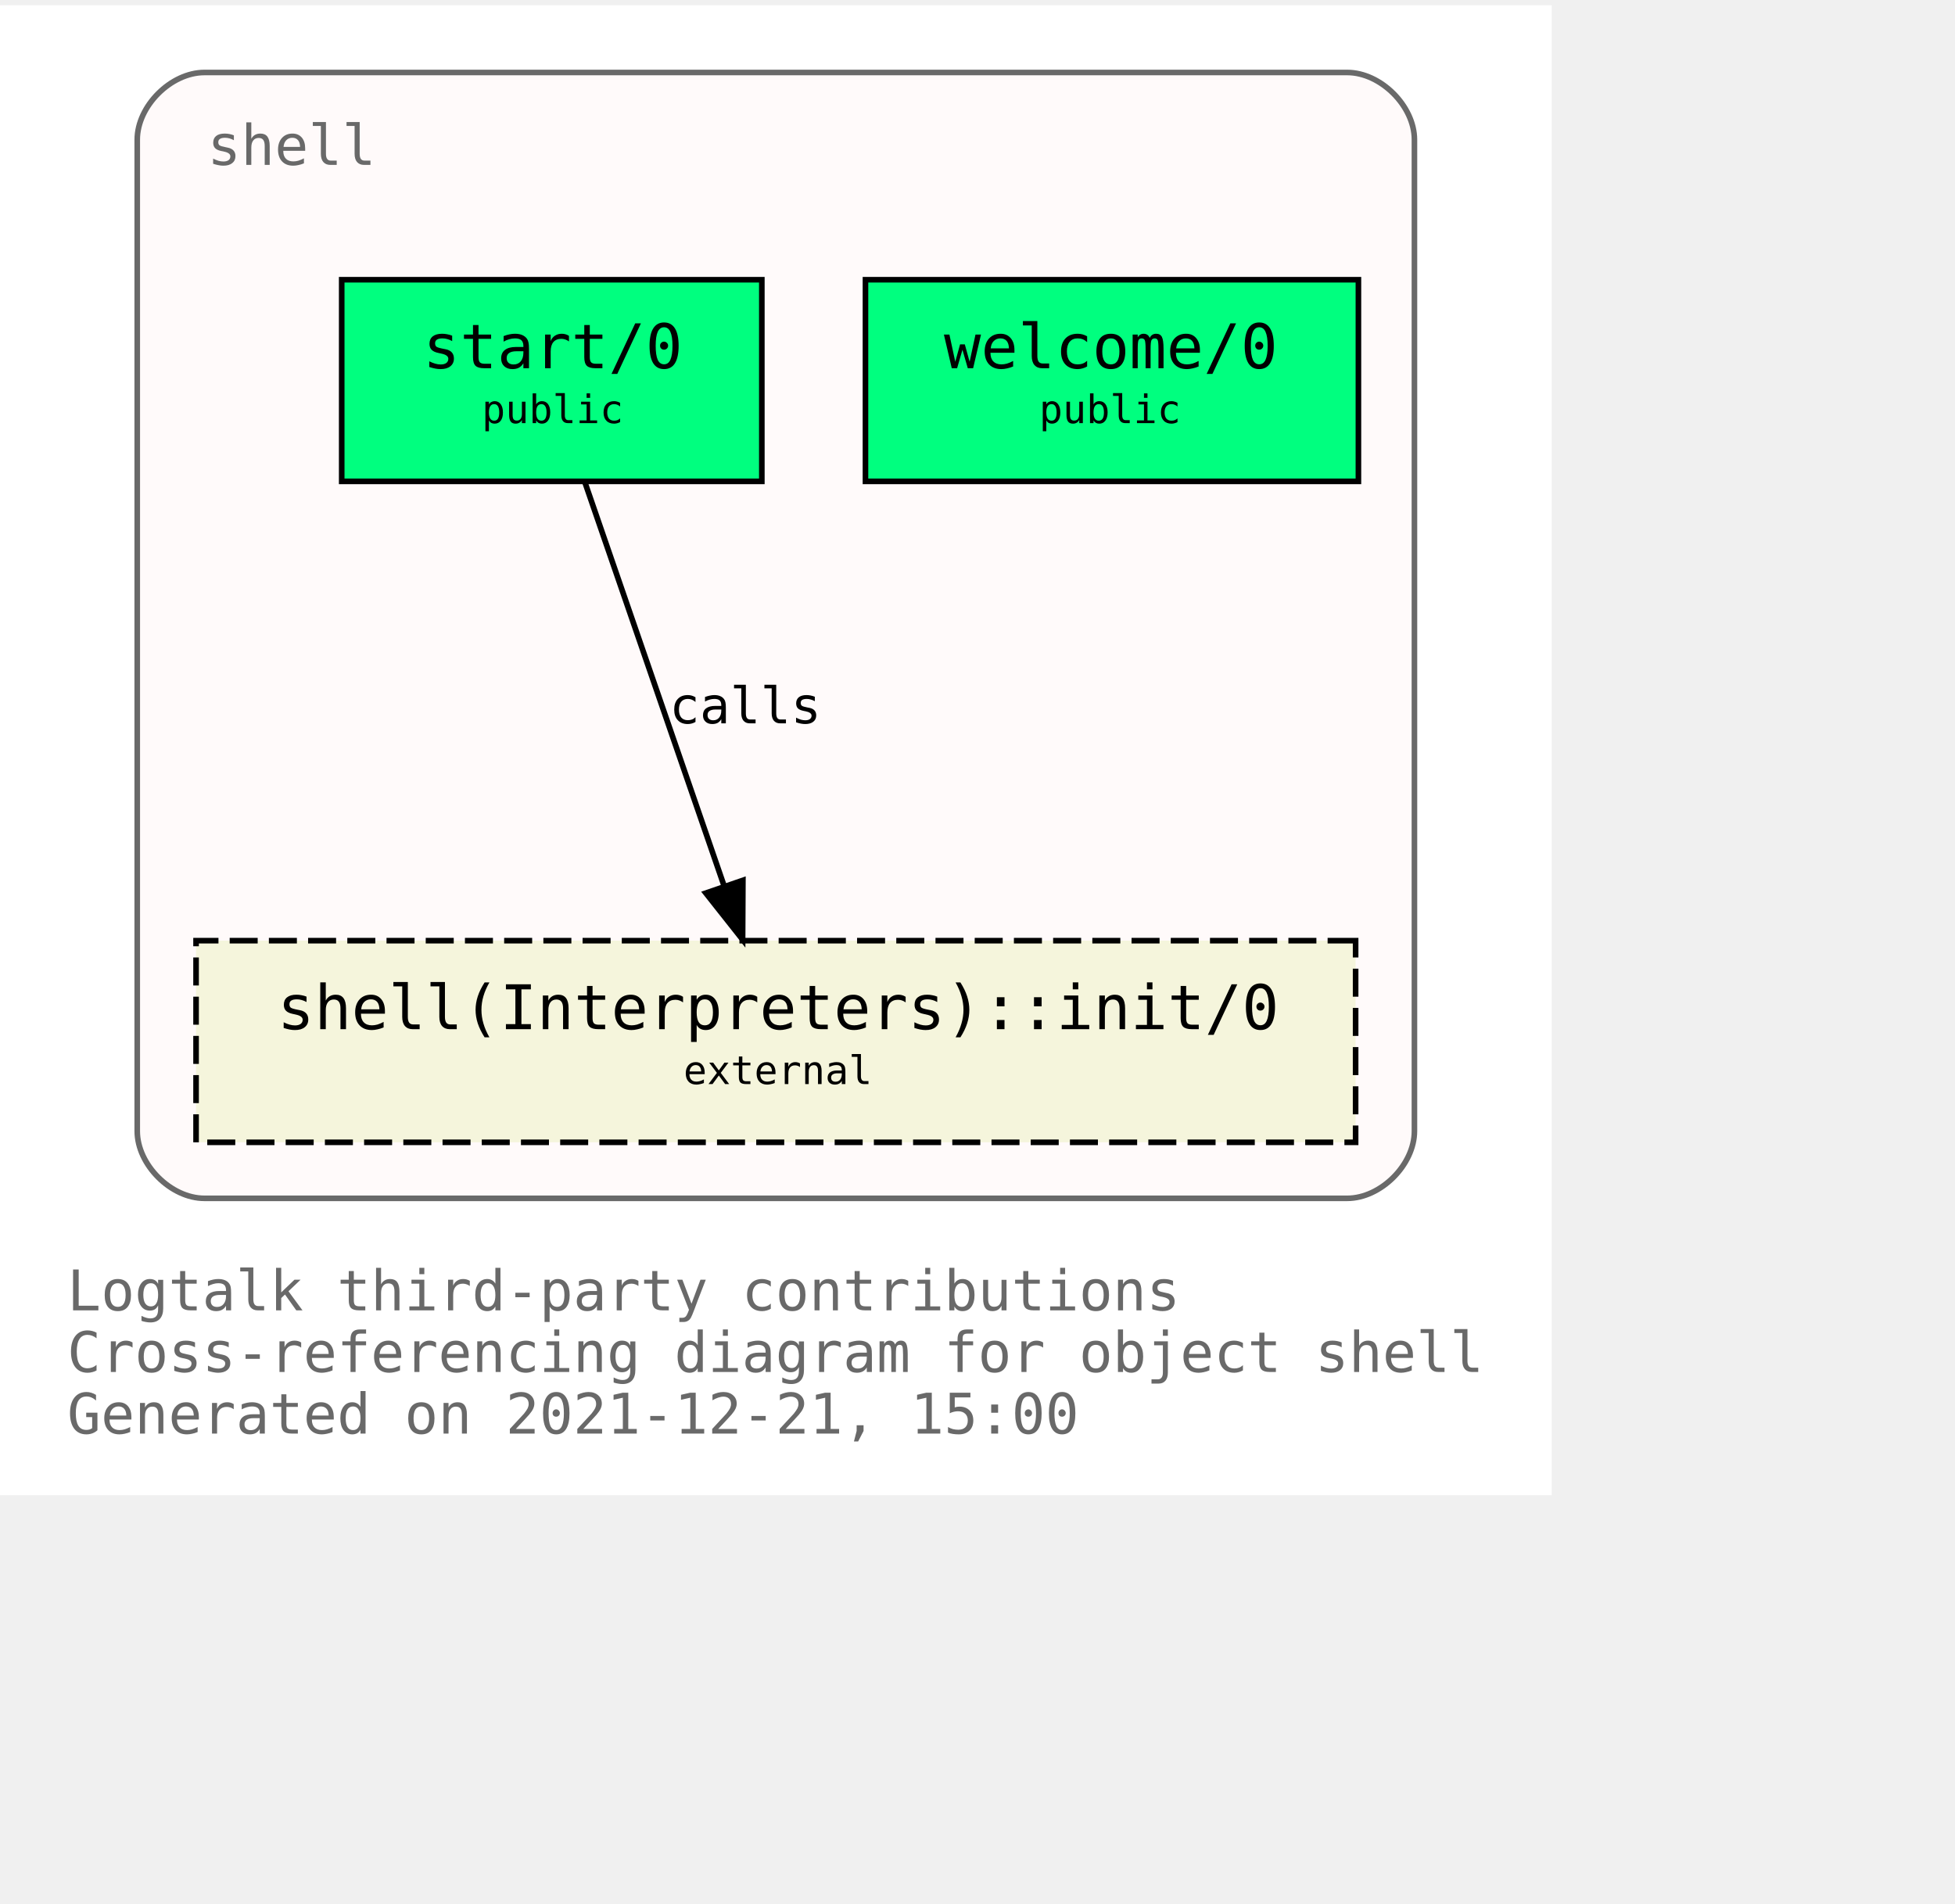
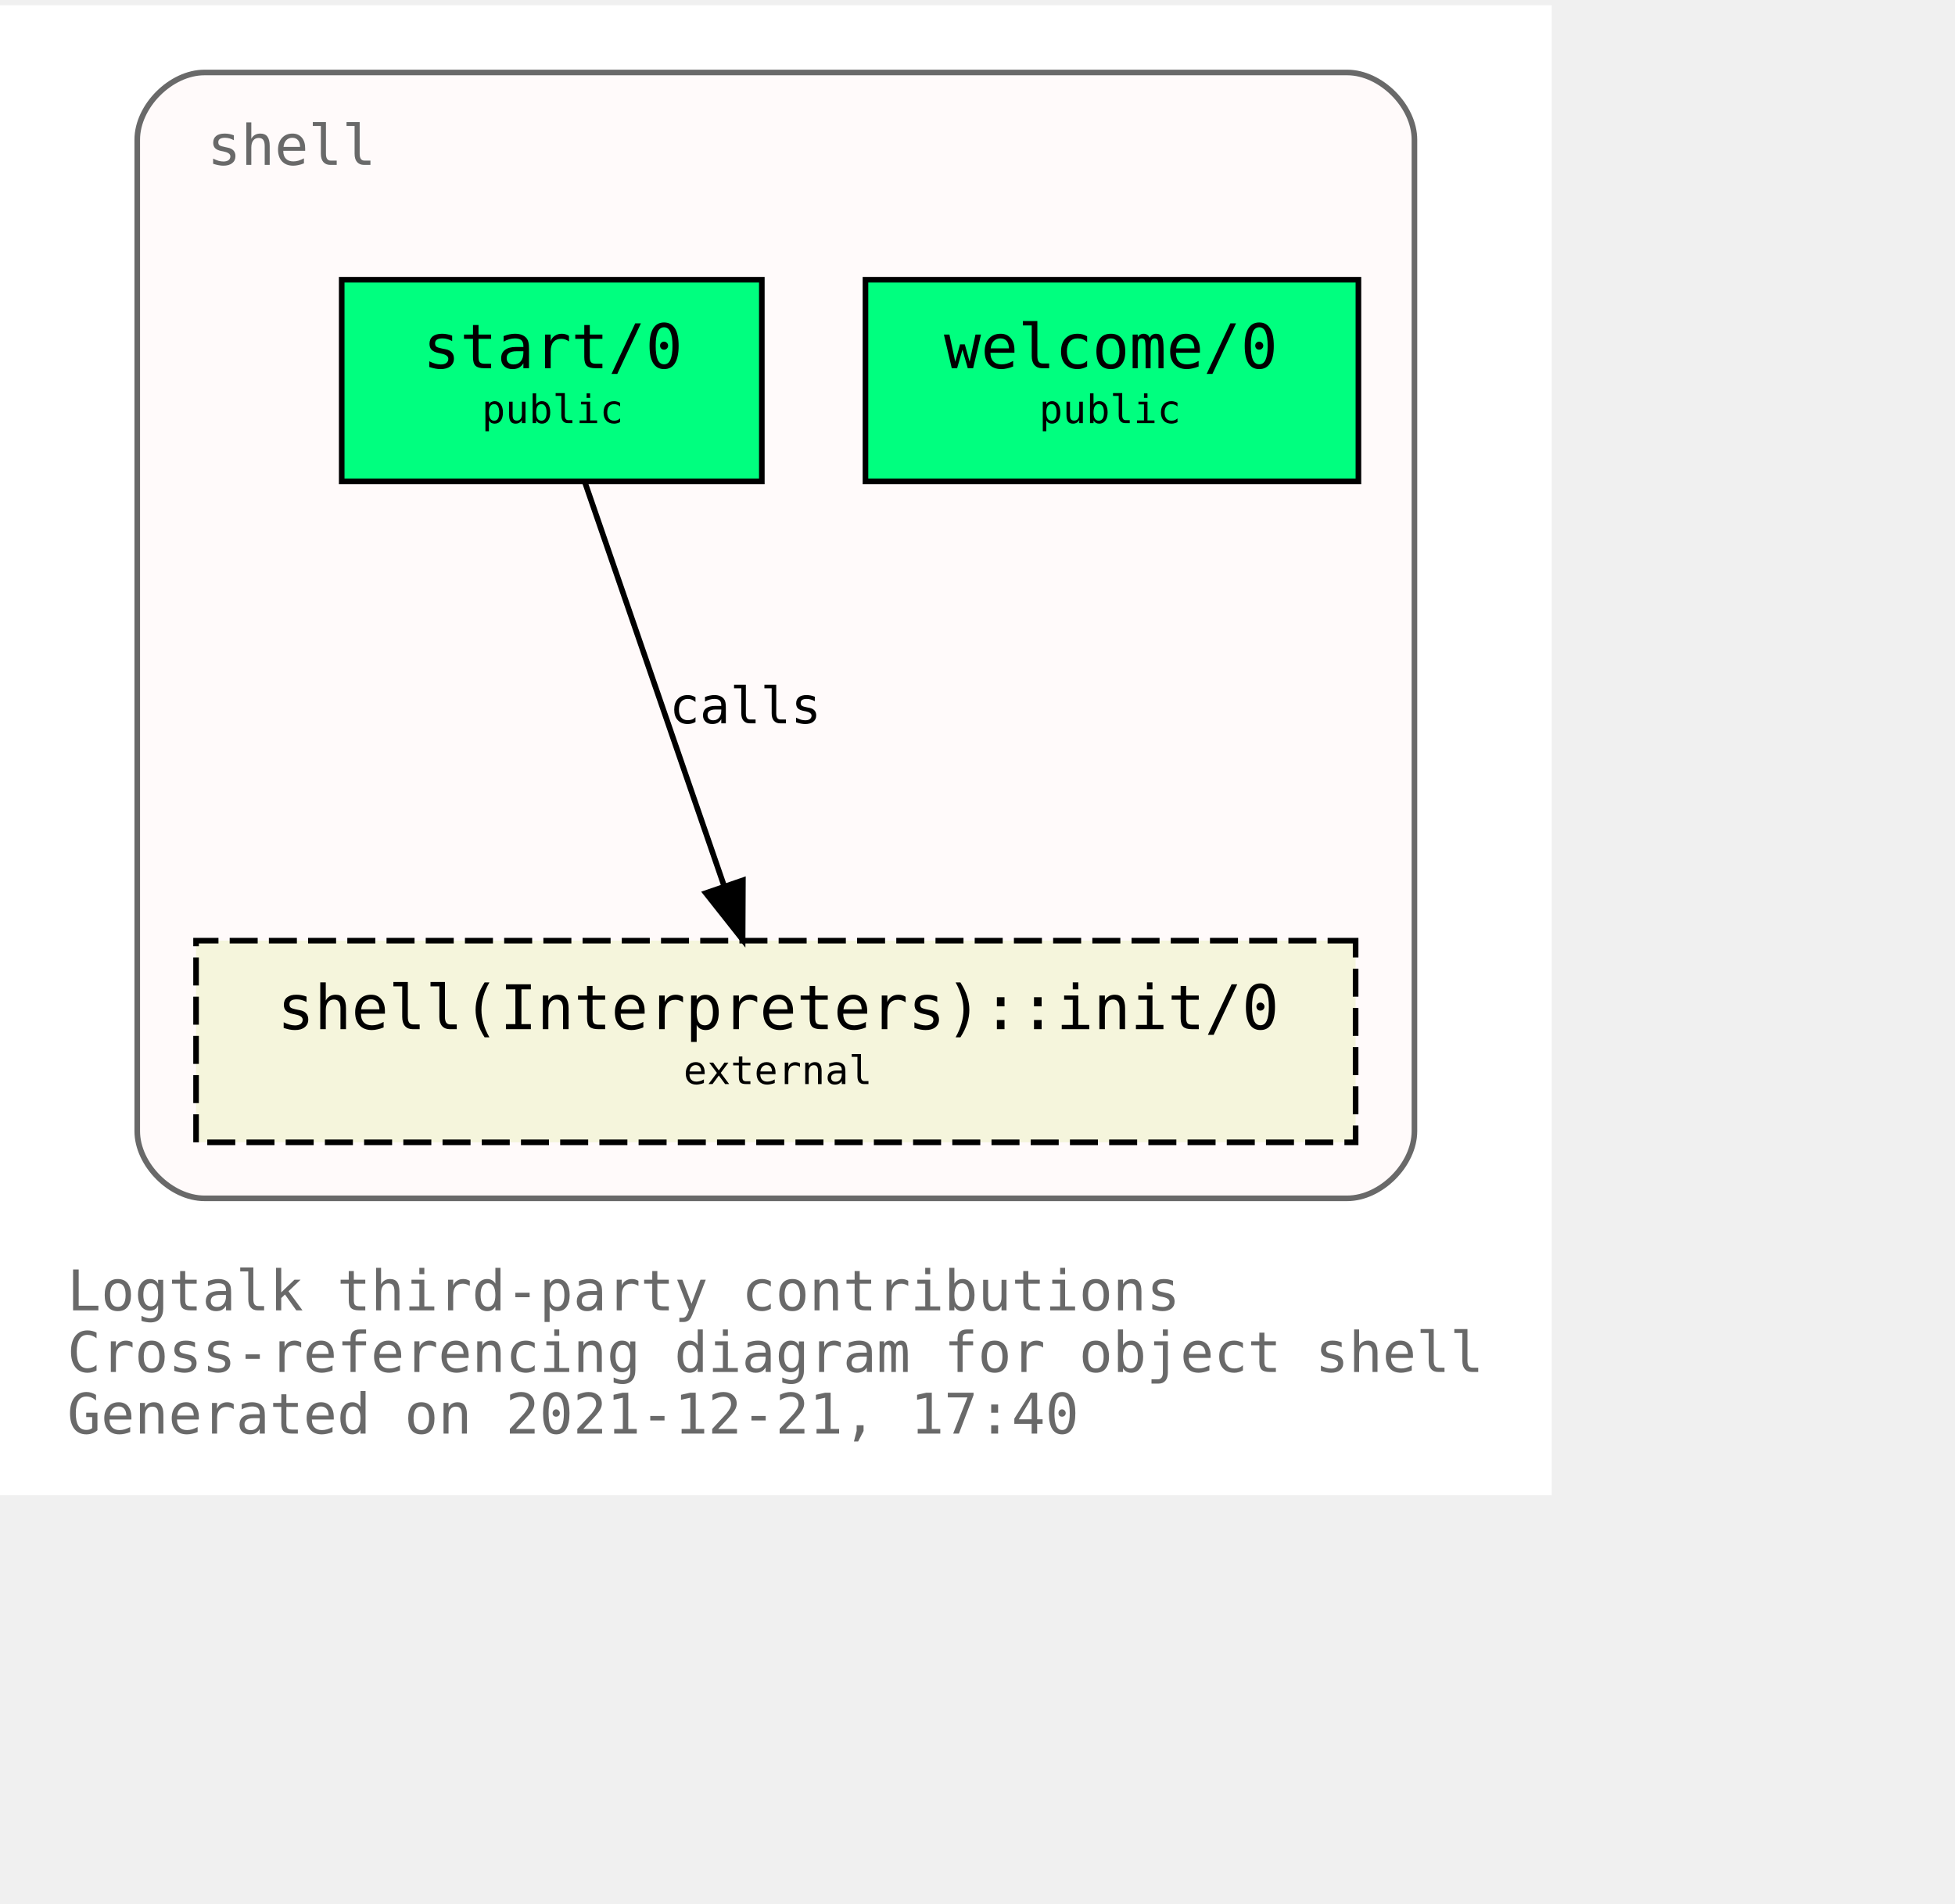
<svg xmlns="http://www.w3.org/2000/svg" xmlns:xlink="http://www.w3.org/1999/xlink" width="421pt" height="410pt" viewBox="72.00 72.00 349.00 338.00">
  <g id="graph0" class="graph" transform="scale(1 1) rotate(0) translate(76 334)">
    <polygon fill="white" stroke="transparent" points="-4,4 -4,-262 273,-262 273,4 -4,4" />
    <text text-anchor="start" x="8" y="-29" font-family="Monospace" font-size="10.00" fill="dimgray">Logtalk third-party contributions</text>
    <text text-anchor="start" x="8" y="-18" font-family="Monospace" font-size="10.00" fill="dimgray">Cross-referencing diagram for object shell</text>
-     <text text-anchor="start" x="8" y="-7" font-family="Monospace" font-size="10.00" fill="dimgray">Generated on 2021-12-21, 15:00</text>
+     <text text-anchor="start" x="8" y="-7" font-family="Monospace" font-size="10.00" fill="dimgray">Generated on 2021-12-21, 17:40</text>
    <g id="clust1" class="cluster">
      <g id="a_clust1">
        <a xlink:title="shell">
          <path fill="snow" stroke="dimgray" d="M32.5,-49C32.5,-49 236.5,-49 236.5,-49 242.5,-49 248.5,-55 248.5,-61 248.5,-61 248.5,-238 248.5,-238 248.5,-244 242.5,-250 236.5,-250 236.5,-250 32.5,-250 32.5,-250 26.5,-250 20.5,-244 20.5,-238 20.5,-238 20.5,-61 20.5,-61 20.5,-55 26.5,-49 32.5,-49" />
          <g id="a_clust1_0">
-             <a xlink:href="https://github.com/LogtalkDotOrg/logtalk3/tree/9d07e3d575390d1530dd3f91fe06a9d7b16728c5/contributions/verdi_neruda/shell.lgt" xlink:title="https://github.com/LogtalkDotOrg/logtalk3/tree/9d07e3d575390d1530dd3f91fe06a9d7b16728c5/contributions/verdi_neruda/shell.lgt">
+             <a xlink:href="https://github.com/LogtalkDotOrg/logtalk3/tree/3a4909bcf9f60dd4a463873a8d7c2f22d6e79fd3/contributions/verdi_neruda/shell.lgt" xlink:title="https://github.com/LogtalkDotOrg/logtalk3/tree/3a4909bcf9f60dd4a463873a8d7c2f22d6e79fd3/contributions/verdi_neruda/shell.lgt">
              <text text-anchor="start" x="33" y="-233.5" font-family="Monospace" font-size="10.00" fill="dimgray">shell</text>
            </a>
          </g>
        </a>
      </g>
    </g>
    <g id="node1" class="node">
      <g id="a_node1">
-         <a xlink:href="https://github.com/LogtalkDotOrg/logtalk3/tree/9d07e3d575390d1530dd3f91fe06a9d7b16728c5/contributions/verdi_neruda/shell.lgt#L341" xlink:title="https://github.com/LogtalkDotOrg/logtalk3/tree/9d07e3d575390d1530dd3f91fe06a9d7b16728c5/contributions/verdi_neruda/shell.lgt#L341">
+         <a xlink:href="https://github.com/LogtalkDotOrg/logtalk3/tree/3a4909bcf9f60dd4a463873a8d7c2f22d6e79fd3/contributions/verdi_neruda/shell.lgt#L341" xlink:title="https://github.com/LogtalkDotOrg/logtalk3/tree/3a4909bcf9f60dd4a463873a8d7c2f22d6e79fd3/contributions/verdi_neruda/shell.lgt#L341">
          <polygon fill="springgreen" stroke="black" points="238.5,-213 150.5,-213 150.5,-177 238.5,-177 238.5,-213" />
          <text text-anchor="start" x="158.5" y="-197.8" font-family="Monospace" font-size="9.00"> </text>
          <text text-anchor="start" x="164.5" y="-197.2" font-family="Monospace" font-size="11.00">welcome/0</text>
          <text text-anchor="start" x="224.5" y="-197.8" font-family="Monospace" font-size="9.00"> </text>
          <text text-anchor="start" x="158.5" y="-186.8" font-family="Monospace" font-size="9.00"> </text>
          <text text-anchor="start" x="181.5" y="-187.4" font-family="Monospace" font-size="7.00">public</text>
          <text text-anchor="start" x="224.5" y="-186.8" font-family="Monospace" font-size="9.00"> </text>
        </a>
      </g>
    </g>
    <g id="node2" class="node">
      <g id="a_node2">
-         <a xlink:href="https://github.com/LogtalkDotOrg/logtalk3/tree/9d07e3d575390d1530dd3f91fe06a9d7b16728c5/contributions/verdi_neruda/shell.lgt#L353" xlink:title="https://github.com/LogtalkDotOrg/logtalk3/tree/9d07e3d575390d1530dd3f91fe06a9d7b16728c5/contributions/verdi_neruda/shell.lgt#L353">
+         <a xlink:href="https://github.com/LogtalkDotOrg/logtalk3/tree/3a4909bcf9f60dd4a463873a8d7c2f22d6e79fd3/contributions/verdi_neruda/shell.lgt#L353" xlink:title="https://github.com/LogtalkDotOrg/logtalk3/tree/3a4909bcf9f60dd4a463873a8d7c2f22d6e79fd3/contributions/verdi_neruda/shell.lgt#L353">
          <polygon fill="springgreen" stroke="black" points="132,-213 57,-213 57,-177 132,-177 132,-213" />
          <text text-anchor="start" x="65.5" y="-197.8" font-family="Monospace" font-size="9.00"> </text>
          <text text-anchor="start" x="71.5" y="-197.2" font-family="Monospace" font-size="11.00">start/0</text>
          <text text-anchor="start" x="118.5" y="-197.8" font-family="Monospace" font-size="9.00"> </text>
          <text text-anchor="start" x="65.5" y="-186.8" font-family="Monospace" font-size="9.00"> </text>
          <text text-anchor="start" x="82" y="-187.4" font-family="Monospace" font-size="7.00">public</text>
          <text text-anchor="start" x="118.5" y="-186.8" font-family="Monospace" font-size="9.00"> </text>
        </a>
      </g>
    </g>
    <g id="node3" class="node">
      <g id="a_node3">
        <a xlink:href="https://logtalk.org/library/shell_1.html#init/0" xlink:title="https://logtalk.org/library/shell_1.html#init/0">
          <polygon fill="beige" stroke="black" stroke-dasharray="5,2" points="238,-95 31,-95 31,-59 238,-59 238,-95" />
          <text text-anchor="start" x="39.5" y="-79.8" font-family="Monospace" font-size="9.00"> </text>
          <text text-anchor="start" x="45.5" y="-79.2" font-family="Monospace" font-size="11.00">shell(Interpreters)::init/0</text>
          <text text-anchor="start" x="224.5" y="-79.8" font-family="Monospace" font-size="9.00"> </text>
          <text text-anchor="start" x="39.5" y="-68.8" font-family="Monospace" font-size="9.00"> </text>
          <text text-anchor="start" x="118" y="-69.4" font-family="Monospace" font-size="7.00">external</text>
          <text text-anchor="start" x="224.5" y="-68.8" font-family="Monospace" font-size="9.00"> </text>
        </a>
      </g>
    </g>
    <g id="edge1" class="edge">
      <g id="a_edge1">
-         <a xlink:href="https://github.com/LogtalkDotOrg/logtalk3/tree/9d07e3d575390d1530dd3f91fe06a9d7b16728c5/contributions/verdi_neruda/shell.lgt#L355" xlink:title="calls">
+         <a xlink:href="https://github.com/LogtalkDotOrg/logtalk3/tree/3a4909bcf9f60dd4a463873a8d7c2f22d6e79fd3/contributions/verdi_neruda/shell.lgt#L355" xlink:title="calls">
          <path fill="none" stroke="black" d="M100.4,-176.88C106.96,-157.86 117.63,-126.91 125.29,-104.7" />
          <polygon fill="black" stroke="black" points="128.62,-105.78 128.57,-95.19 122,-103.5 128.62,-105.78" />
        </a>
      </g>
      <g id="a_edge1-label">
-         <a xlink:href="https://github.com/LogtalkDotOrg/logtalk3/tree/9d07e3d575390d1530dd3f91fe06a9d7b16728c5/contributions/verdi_neruda/shell.lgt#L355" xlink:title="https://github.com/LogtalkDotOrg/logtalk3/tree/9d07e3d575390d1530dd3f91fe06a9d7b16728c5/contributions/verdi_neruda/shell.lgt#L355">
+         <a xlink:href="https://github.com/LogtalkDotOrg/logtalk3/tree/3a4909bcf9f60dd4a463873a8d7c2f22d6e79fd3/contributions/verdi_neruda/shell.lgt#L355" xlink:title="https://github.com/LogtalkDotOrg/logtalk3/tree/3a4909bcf9f60dd4a463873a8d7c2f22d6e79fd3/contributions/verdi_neruda/shell.lgt#L355">
          <text text-anchor="start" x="115.5" y="-133.8" font-family="Monospace" font-size="9.00">calls</text>
        </a>
      </g>
    </g>
  </g>
</svg>
